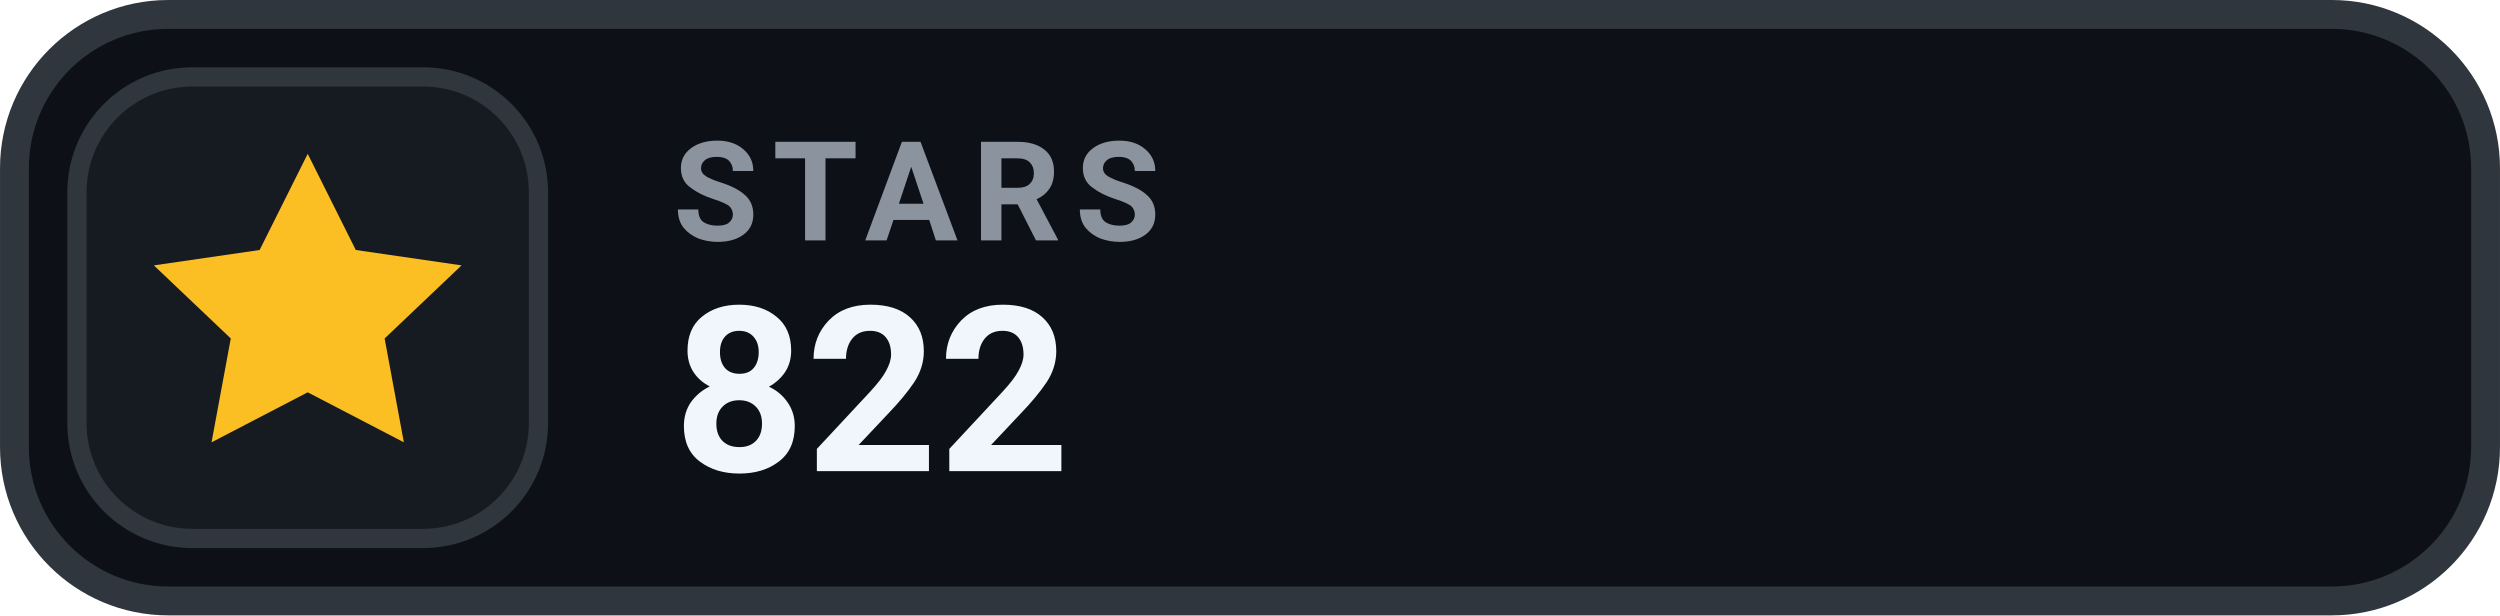
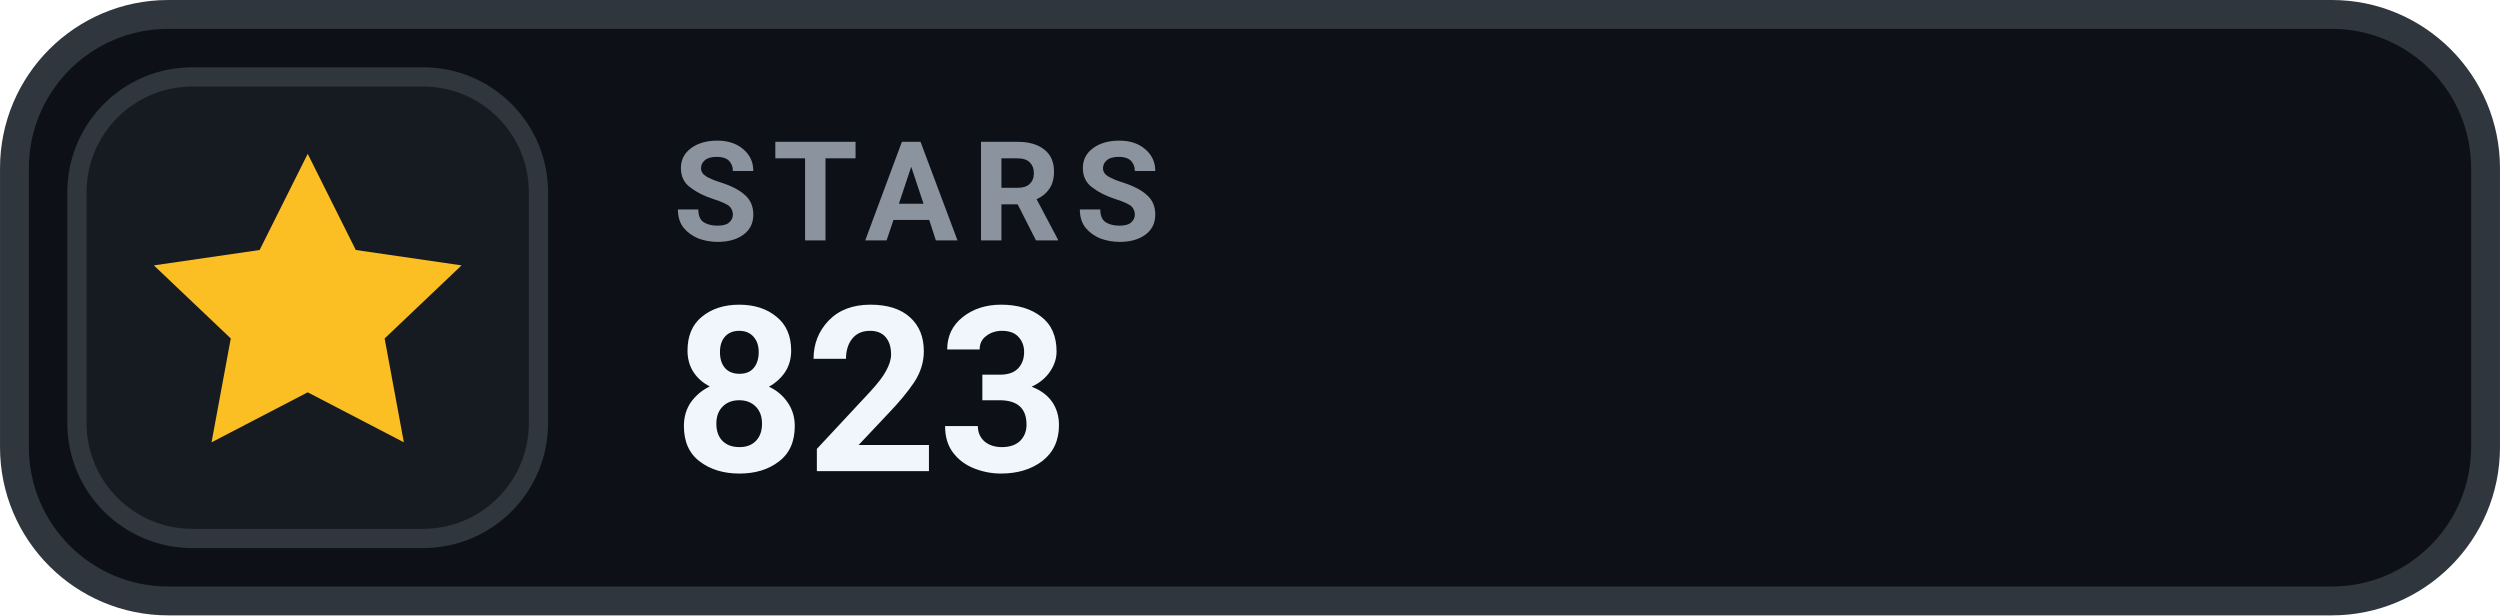
- <svg xmlns="http://www.w3.org/2000/svg" width="126" height="31.015" viewBox="0 0 130 32" role="img" aria-label="STARS 822">
+ <svg xmlns="http://www.w3.org/2000/svg" width="126" height="31.015" viewBox="0 0 130 32" role="img" aria-label="STARS 823">
  <rect x=".75" y=".75" width="128.5" height="30.5" rx="8" fill="#0D1117" stroke="#30363D" stroke-width="1.5" />
  <rect x="4" y="4" width="24" height="24" rx="6" fill="#161B22" stroke="#30363D" stroke-width="1" />
  <g transform="translate(16 16)" style="color:#FBBF24;">
    <path d="M0 -8 l2.5 5 5.5 .8 -4 3.8 1 5.4 -5 -2.6 -5 2.6 1 -5.4 -4 -3.8 5.5 -.8 Z" fill="currentColor" />
  </g>
  <text x="35" y="12.5" fill="#8B949E" font-family="-apple-system,BlinkMacSystemFont,'Segoe UI',Roboto,Helvetica,Arial,sans-serif" font-size="7.2" font-weight="700" letter-spacing=".75">STARS</text>
-   <text x="35" y="24.5" fill="#F0F6FC" font-family="-apple-system,BlinkMacSystemFont,'Segoe UI',Roboto,Helvetica,Arial,sans-serif" font-size="12" font-weight="700">822</text>
+   <text x="35" y="24.5" fill="#F0F6FC" font-family="-apple-system,BlinkMacSystemFont,'Segoe UI',Roboto,Helvetica,Arial,sans-serif" font-size="12" font-weight="700">823</text>
</svg>
